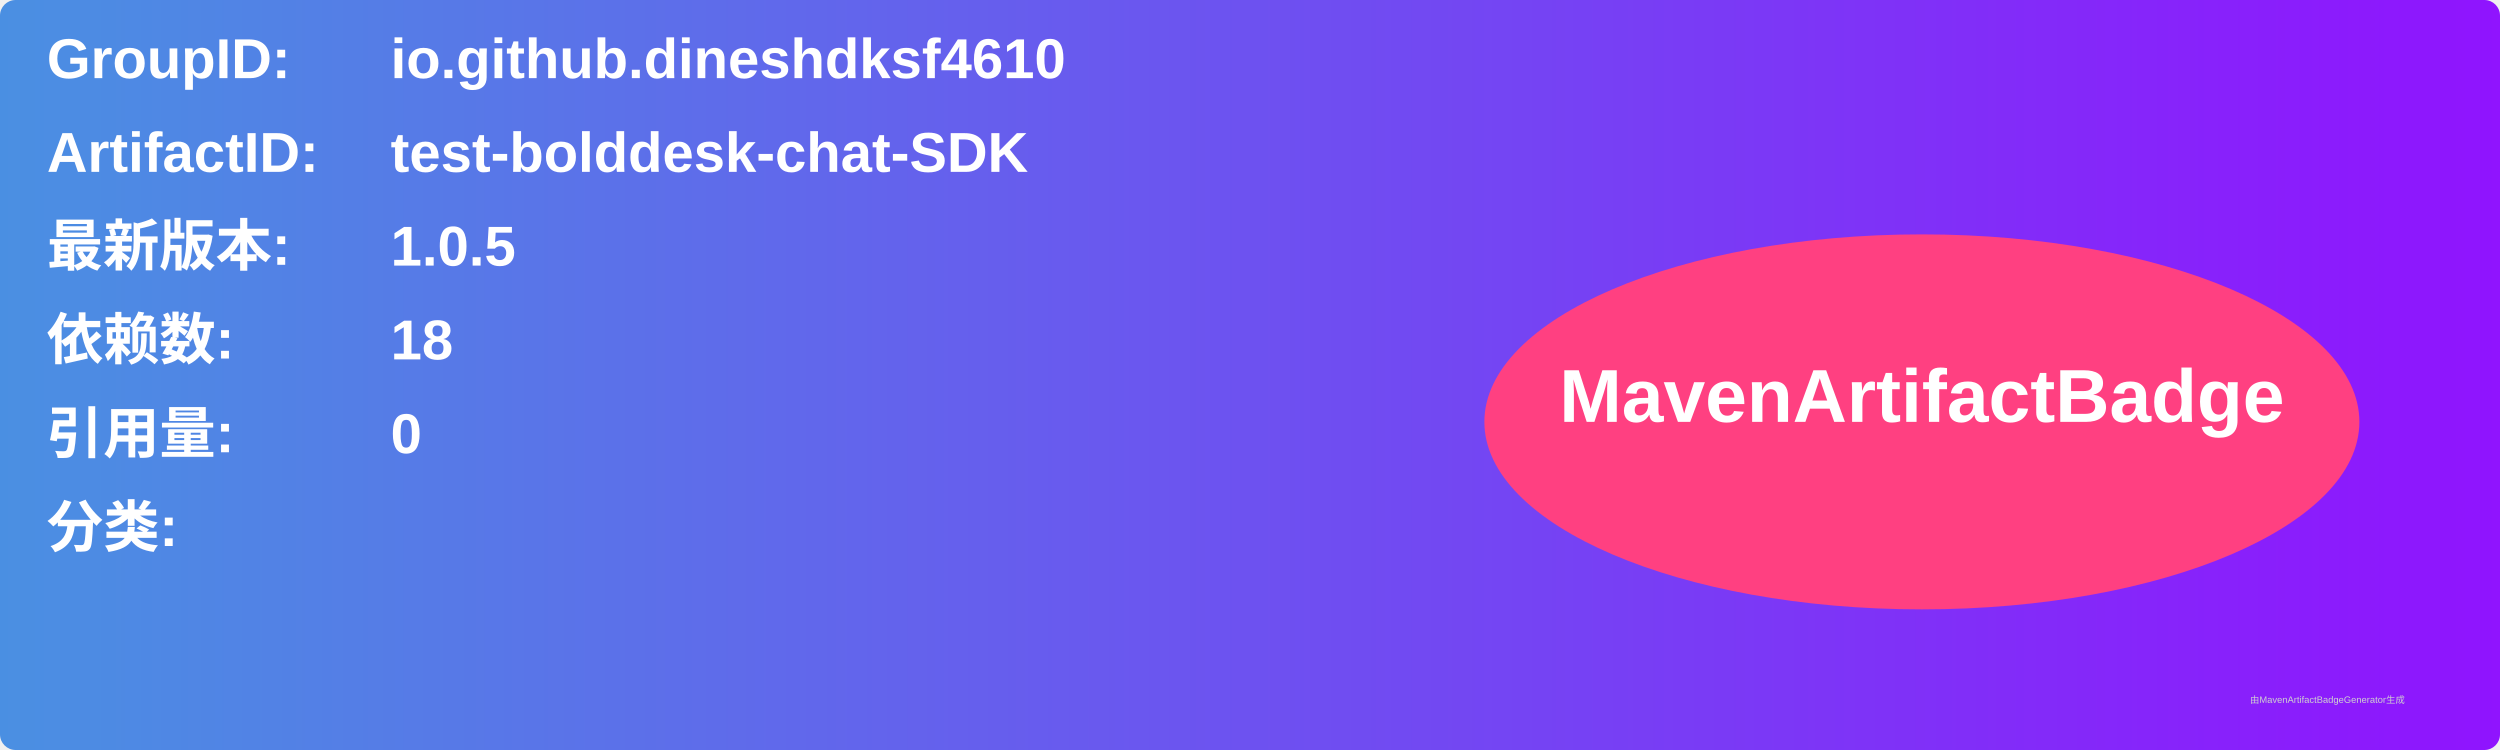
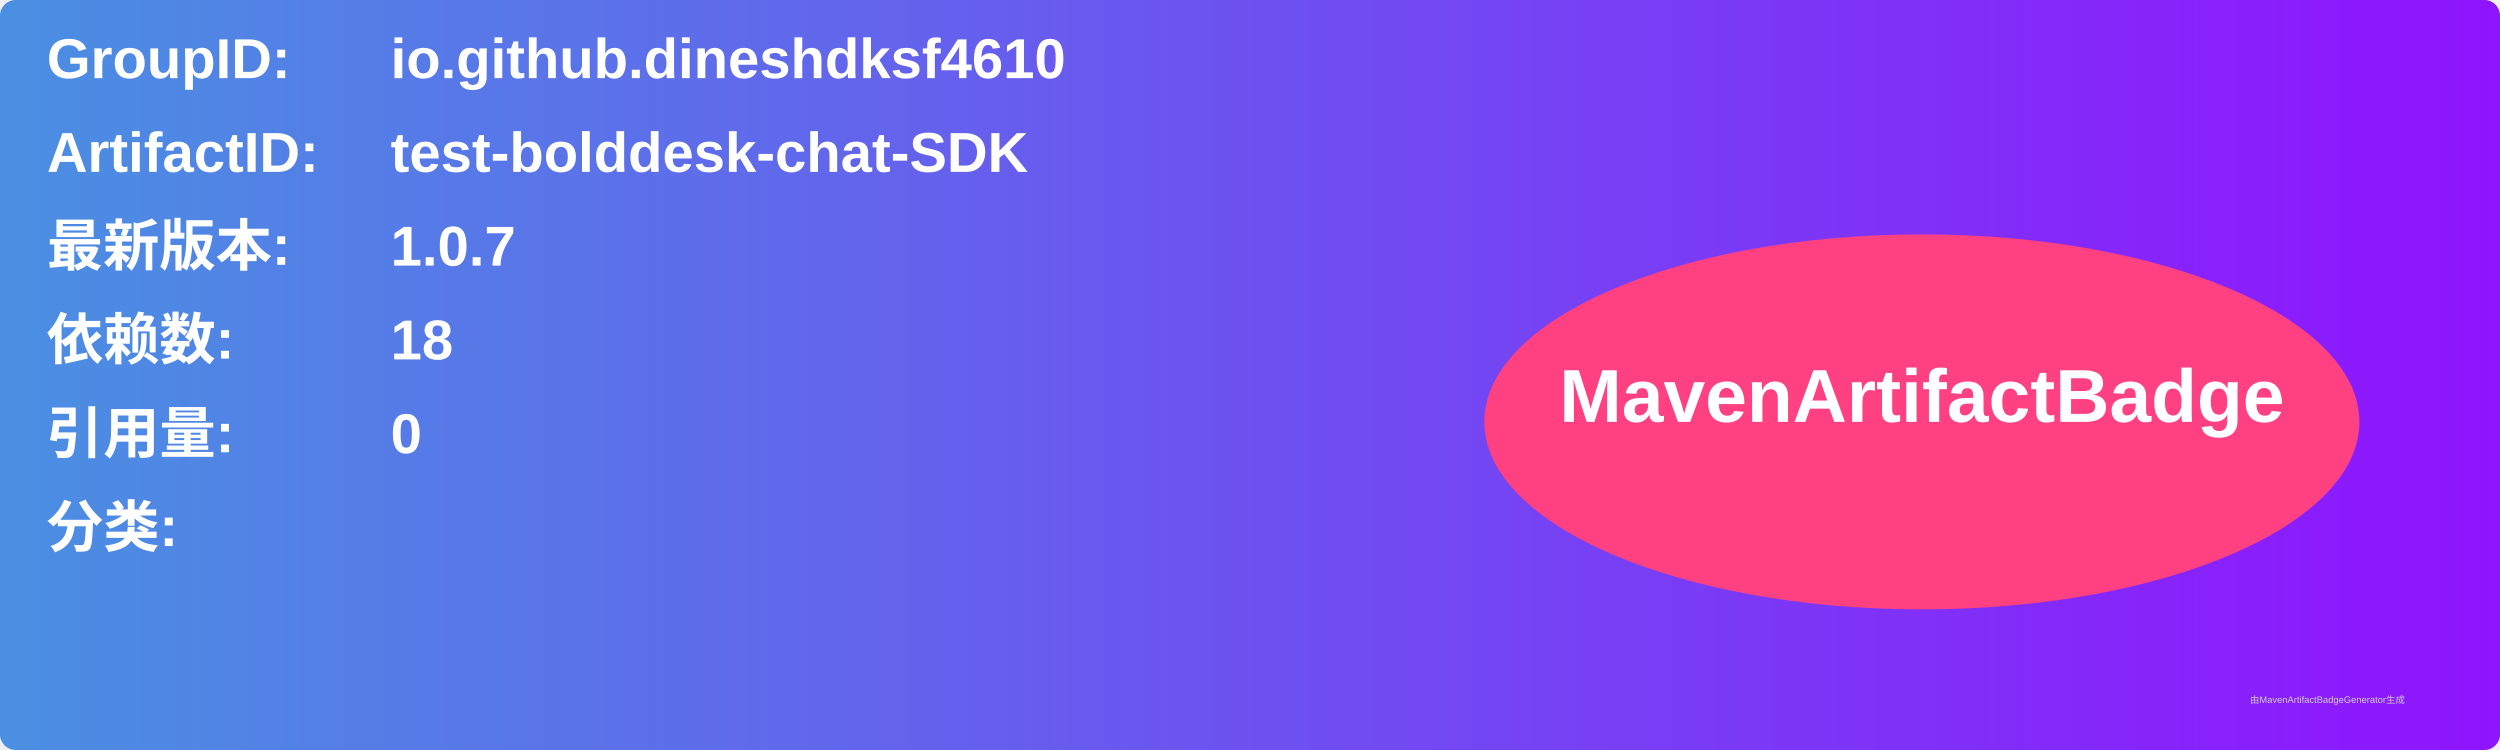
<svg xmlns="http://www.w3.org/2000/svg" width="800" height="240" viewBox="0 0 800 240">
  <linearGradient id="grad" x1="0%" y1="0%" x2="100%" y2="0%">
    <stop offset="0%" stop-color="#4a90e2" />
    <stop offset="100%" stop-color="#9013fe" />
  </linearGradient>
  <rect width="100%" height="100%" rx="5" ry="5" fill="url(#grad)" />
  <g transform="translate(15, 15)">
    <text x="0" y="10" font-family="Arial" font-size="18" fill="white" font-weight="bold" width="260">GroupID:</text>
    <text x="110" y="10" font-family="Arial" font-size="18" fill="white" font-weight="bold" width="460">io.github.dineshdksf4610</text>
    <text x="0" y="40" font-family="Arial" font-size="18" fill="white" font-weight="bold" width="260">ArtifactID:</text>
    <text x="110" y="40" font-family="Arial" font-size="18" fill="white" font-weight="bold" width="460">test-bolddesk-chat-SDK</text>
    <text x="0" y="70" font-family="Arial" font-size="18" fill="white" font-weight="bold">最新版本:</text>
    <text x="110" y="70" font-family="Arial" font-size="18" fill="white" font-weight="bold">
-       <tspan font-weight="bold">1.0.5</tspan>
+       <tspan font-weight="bold">1.0.7</tspan>
    </text>
    <text x="0" y="100" font-family="Arial" font-size="18" fill="white" font-weight="bold">依赖数: </text>
    <text x="110" y="100" font-family="Arial" font-size="18" fill="white">
      <tspan font-weight="bold">18</tspan>
    </text>
    <text x="0" y="130" font-family="Arial" font-size="18" fill="white" font-weight="bold">引用量: </text>
    <text x="110" y="130" font-family="Arial" font-size="18" fill="white">
      <tspan font-weight="bold">0</tspan>
    </text>
    <text x="0" y="160" font-family="Arial" font-size="18" fill="white" font-weight="bold">分类:</text>
    <text x="10" y="190" font-family="Arial" font-size="10" fill="white">
      <tspan font-weight="bold" />
    </text>
    <ellipse cx="600" cy="120" rx="140" ry="60" fill="#ff4081" />
    <text x="600" y="120" text-anchor="middle" font-family="Arial" font-size="24" fill="white" font-weight="bold">MavenArtifactBadge</text>
  </g>
  <text x="720" y="225" font-family="Arial" font-size="3" fill="#d0d0d0">由MavenArtifactBadgeGenerator生成</text>
</svg>
